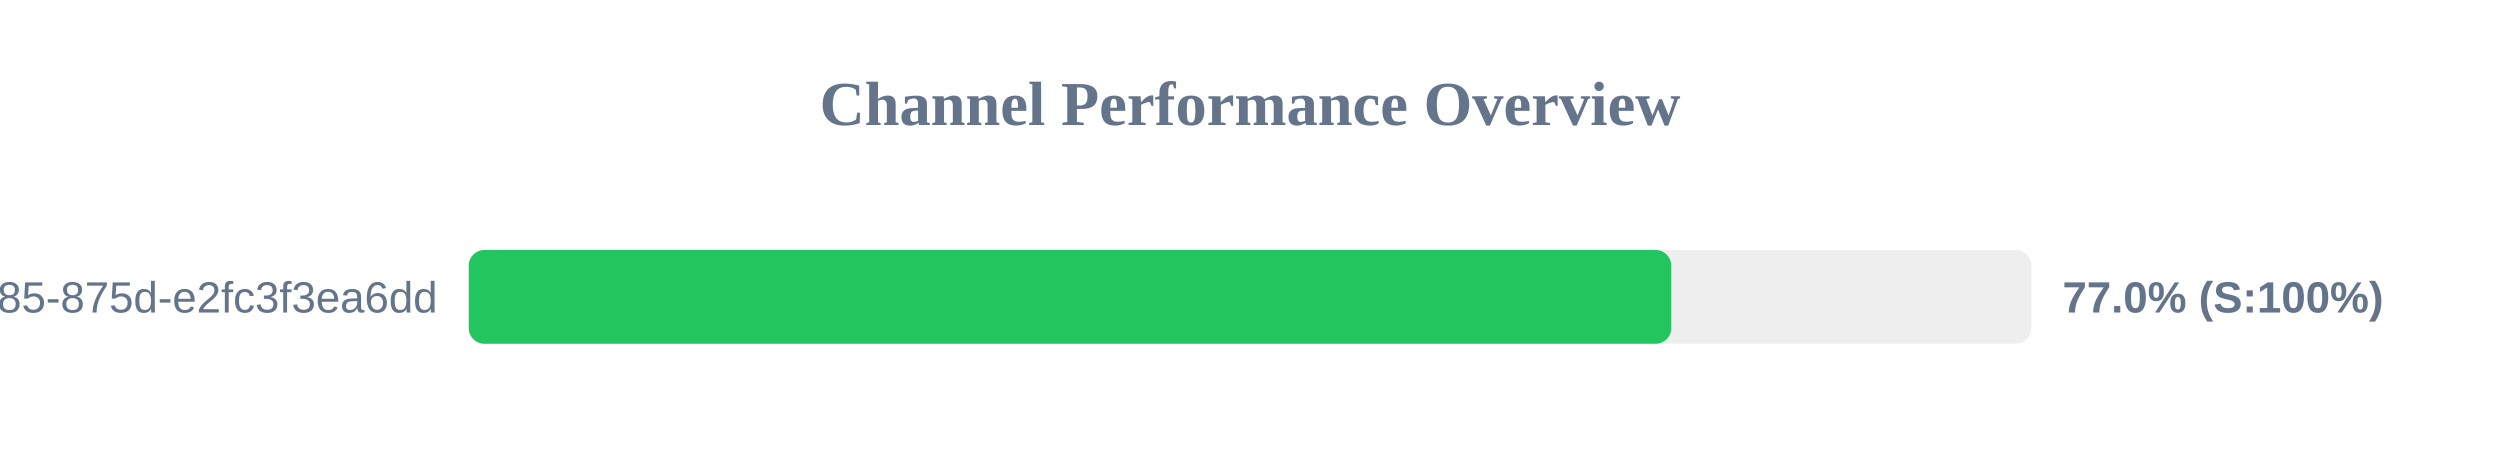
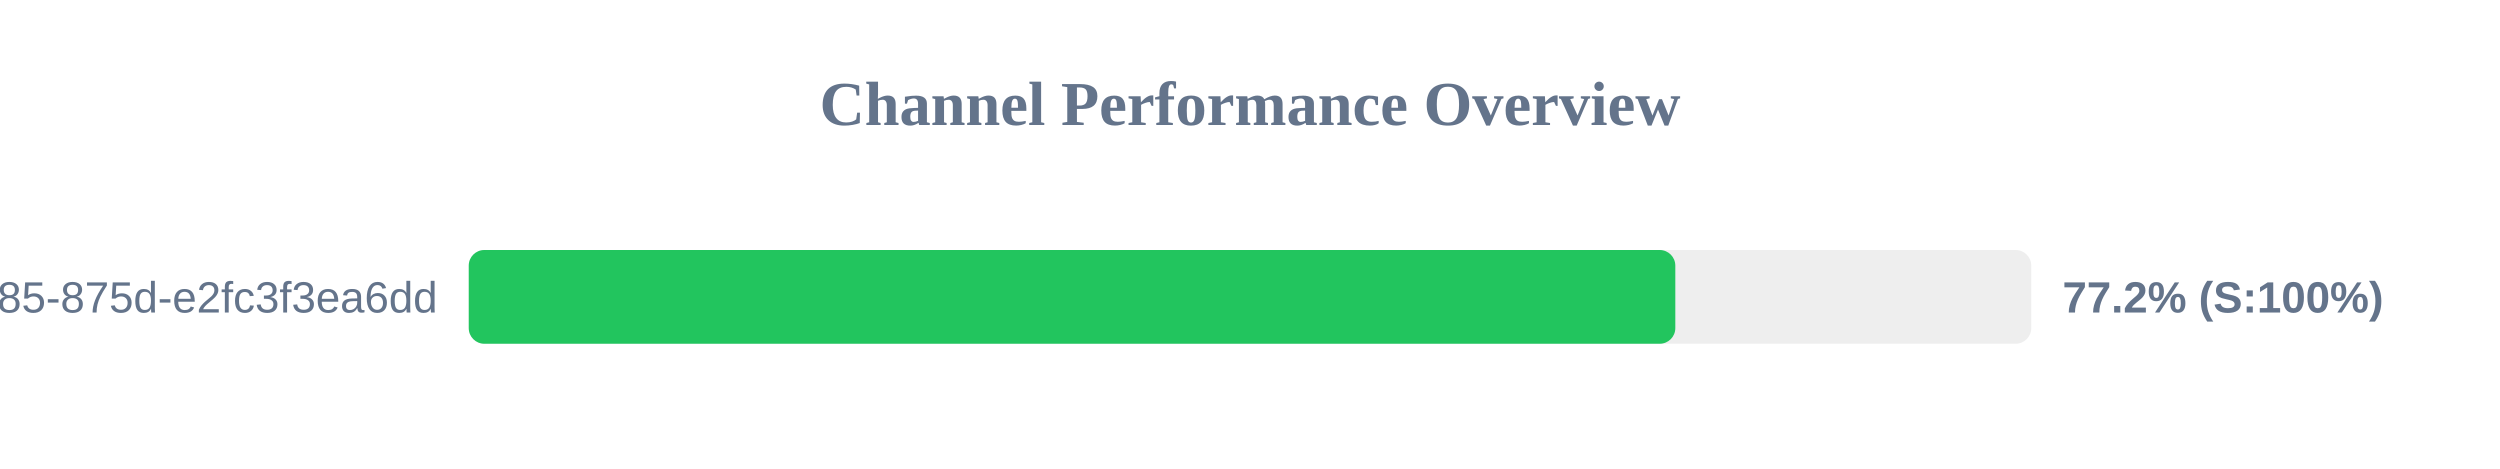
<svg xmlns="http://www.w3.org/2000/svg" width="800" height="150" version="1.1">
  <style>
        .row { font: 14px Arial; fill: #64748b; }
        .score { font: bold 14px Arial; fill: #64748b; }
    </style>
  <text x="400" y="40" text-anchor="middle" font-size="20px" font-weight="bold" fill="#64748b">Channel Performance Overview</text>
  <rect x="150" y="80" width="500" height="30" fill="#eee" rx="5" />
-   <rect x="150" y="80" width="384.8" height="30" fill="#22c55e" rx="5" />
+   <rect x="150" y="80" width="386.1" height="30" fill="#22c55e" rx="5" />
  <text x="140" y="100" text-anchor="end" class="row">?uuid=1045aedf-053c-4585-875d-e2fc3f3ea6dd</text>
-   <text x="660" y="100" text-anchor="start" class="score">77.0% (S:100%)</text>
+   <text x="660" y="100" text-anchor="start" class="score">77.2% (S:100%)</text>
</svg>
